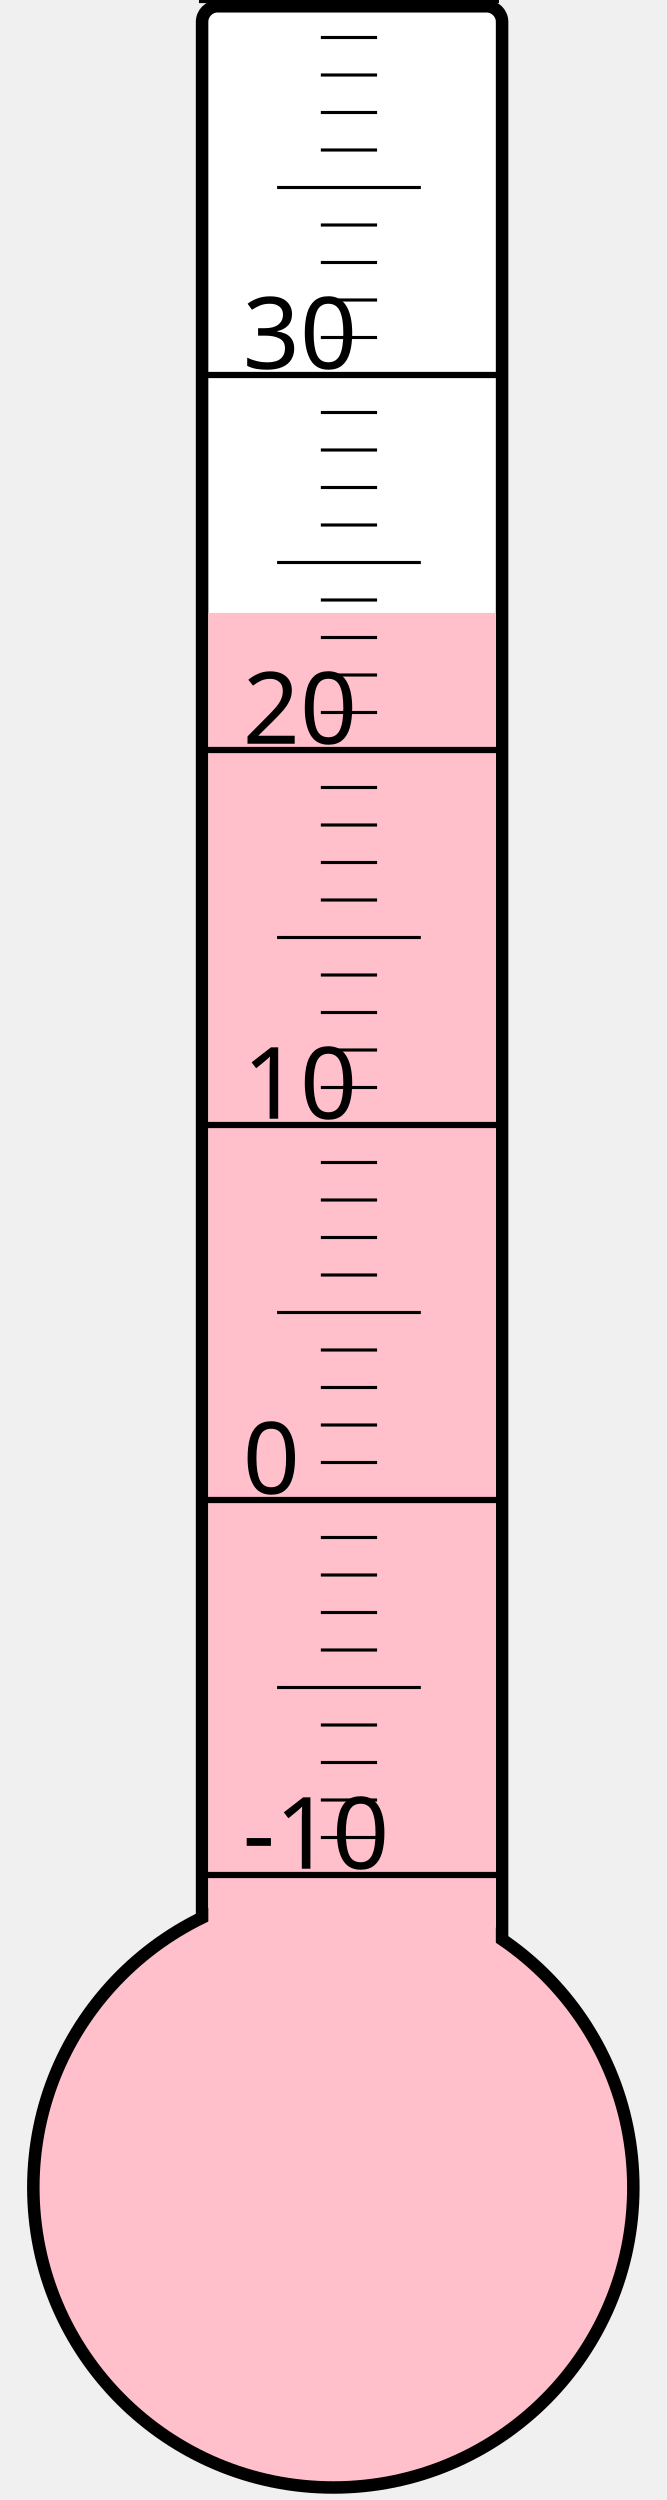
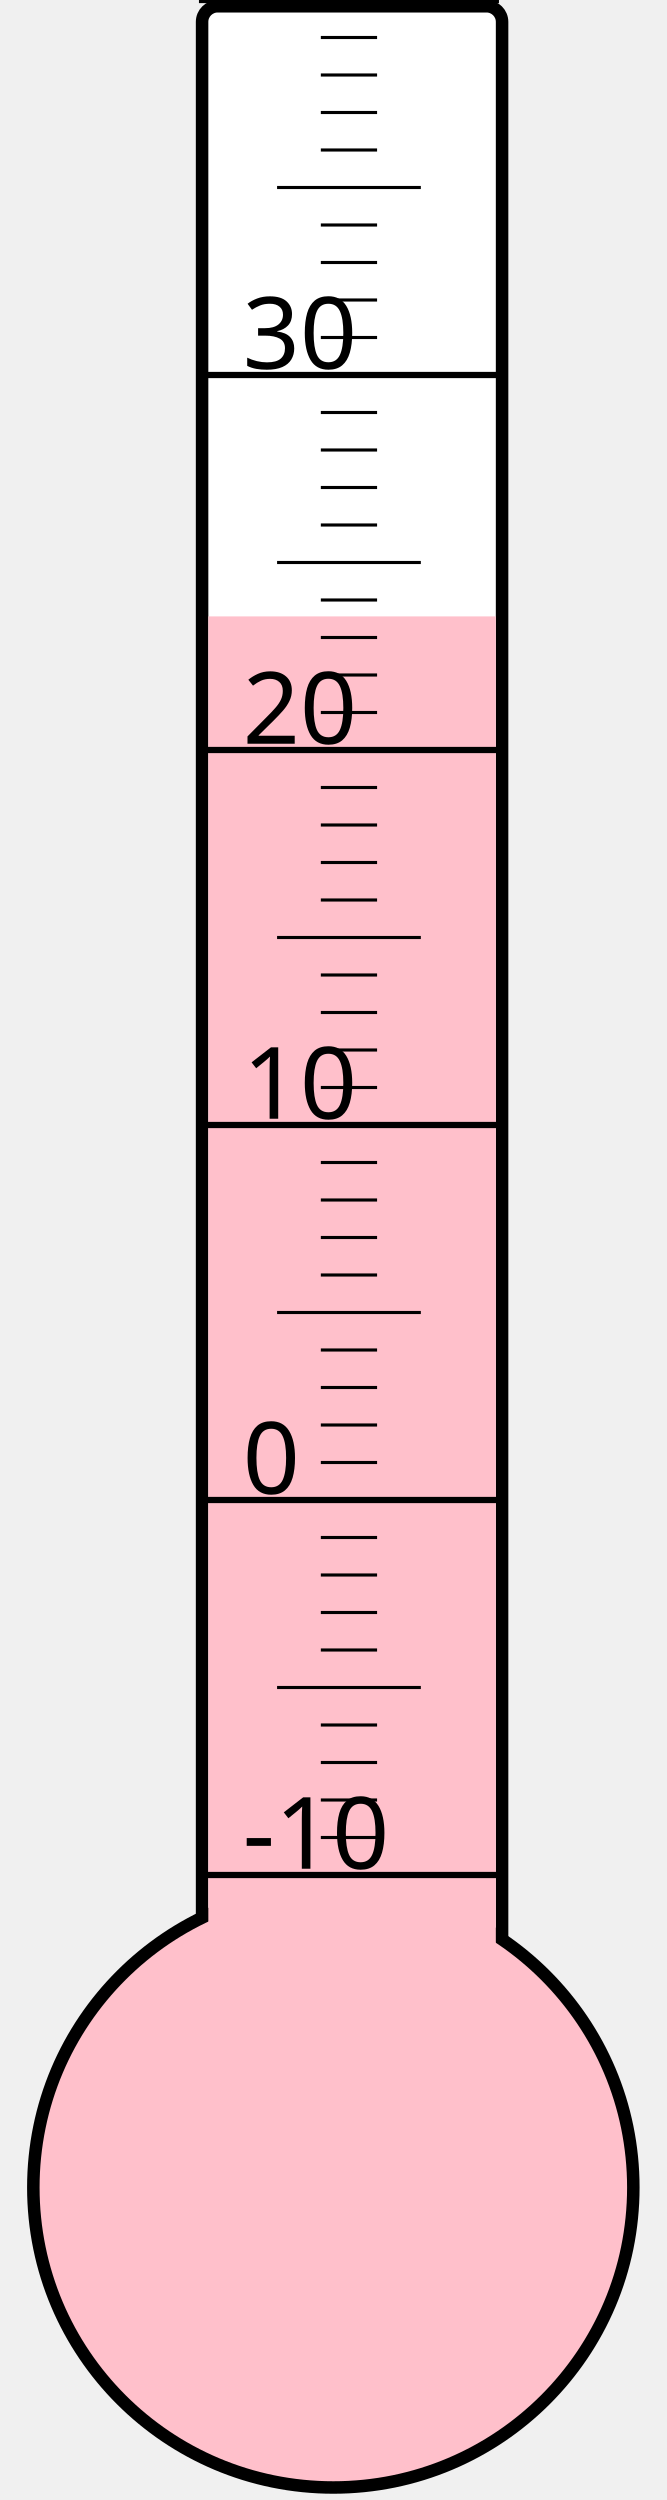
<svg xmlns="http://www.w3.org/2000/svg" width="40px" height="150px" viewBox="0 0 200 800">
  <rect width="200" height="800" x="0" y="0" style="fill: #ffffeb; fill-opacity: 0;" />
  <rect width="96" height="680" x="58" y="2" rx="5" ry="5" style="fill: white; fill-opacity: 1; stroke: black; stroke-width: 4;" />
  <circle cx="100" cy="700" r="96" style="fill: pink; stroke: black; stroke-width: 4;" />
-   <rect width="92" height="503.875" x="60" y="196.125" style="fill: pink; fill-opacity: 1; stroke-width: 0;" />
+   <rect width="92" height="502.75" x="60" y="197.25" style="fill: pink; fill-opacity: 1; stroke-width: 0;" />
  <text x="71" y="598" style="font-family: sans-serif; font-size: 24pt;">-10</text>
  <text x="71" y="478" style="font-family: sans-serif; font-size: 24pt;">0</text>
  <text x="71" y="358" style="font-family: sans-serif; font-size: 24pt;">10</text>
  <text x="71" y="238" style="font-family: sans-serif; font-size: 24pt;">20</text>
  <text x="71" y="118" style="font-family: sans-serif; font-size: 24pt;">30</text>
  <g style="stroke: black;">
    <line x1="57" y1="600" x2="153" y2="600" style="stroke-width: 2;" />
    <line x1="96" y1="588" x2="114" y2="588" style="stroke-width: 1;" />
    <line x1="96" y1="576" x2="114" y2="576" style="stroke-width: 1;" />
    <line x1="96" y1="564" x2="114" y2="564" style="stroke-width: 1;" />
    <line x1="96" y1="552" x2="114" y2="552" style="stroke-width: 1;" />
    <line x1="82" y1="540" x2="128" y2="540" style="stroke-width: 1;" />
    <line x1="96" y1="528" x2="114" y2="528" style="stroke-width: 1;" />
    <line x1="96" y1="516" x2="114" y2="516" style="stroke-width: 1;" />
    <line x1="96" y1="504" x2="114" y2="504" style="stroke-width: 1;" />
    <line x1="96" y1="492" x2="114" y2="492" style="stroke-width: 1;" />
    <line x1="57" y1="480" x2="153" y2="480" style="stroke-width: 2;" />
    <line x1="96" y1="468" x2="114" y2="468" style="stroke-width: 1;" />
    <line x1="96" y1="456" x2="114" y2="456" style="stroke-width: 1;" />
    <line x1="96" y1="444" x2="114" y2="444" style="stroke-width: 1;" />
    <line x1="96" y1="432" x2="114" y2="432" style="stroke-width: 1;" />
    <line x1="82" y1="420" x2="128" y2="420" style="stroke-width: 1;" />
    <line x1="96" y1="408" x2="114" y2="408" style="stroke-width: 1;" />
    <line x1="96" y1="396" x2="114" y2="396" style="stroke-width: 1;" />
    <line x1="96" y1="384" x2="114" y2="384" style="stroke-width: 1;" />
    <line x1="96" y1="372" x2="114" y2="372" style="stroke-width: 1;" />
    <line x1="57" y1="360" x2="153" y2="360" style="stroke-width: 2;" />
    <line x1="96" y1="348" x2="114" y2="348" style="stroke-width: 1;" />
    <line x1="96" y1="336" x2="114" y2="336" style="stroke-width: 1;" />
    <line x1="96" y1="324" x2="114" y2="324" style="stroke-width: 1;" />
    <line x1="96" y1="312" x2="114" y2="312" style="stroke-width: 1;" />
    <line x1="82" y1="300" x2="128" y2="300" style="stroke-width: 1;" />
    <line x1="96" y1="288" x2="114" y2="288" style="stroke-width: 1;" />
    <line x1="96" y1="276" x2="114" y2="276" style="stroke-width: 1;" />
    <line x1="96" y1="264" x2="114" y2="264" style="stroke-width: 1;" />
    <line x1="96" y1="252" x2="114" y2="252" style="stroke-width: 1;" />
    <line x1="57" y1="240" x2="153" y2="240" style="stroke-width: 2;" />
    <line x1="96" y1="228" x2="114" y2="228" style="stroke-width: 1;" />
    <line x1="96" y1="216" x2="114" y2="216" style="stroke-width: 1;" />
    <line x1="96" y1="204" x2="114" y2="204" style="stroke-width: 1;" />
    <line x1="96" y1="192" x2="114" y2="192" style="stroke-width: 1;" />
    <line x1="82" y1="180" x2="128" y2="180" style="stroke-width: 1;" />
    <line x1="96" y1="168" x2="114" y2="168" style="stroke-width: 1;" />
    <line x1="96" y1="156" x2="114" y2="156" style="stroke-width: 1;" />
    <line x1="96" y1="144" x2="114" y2="144" style="stroke-width: 1;" />
    <line x1="96" y1="132" x2="114" y2="132" style="stroke-width: 1;" />
    <line x1="57" y1="120" x2="153" y2="120" style="stroke-width: 2;" />
    <line x1="96" y1="108" x2="114" y2="108" style="stroke-width: 1;" />
    <line x1="96" y1="96" x2="114" y2="96" style="stroke-width: 1;" />
    <line x1="96" y1="84" x2="114" y2="84" style="stroke-width: 1;" />
    <line x1="96" y1="72" x2="114" y2="72" style="stroke-width: 1;" />
    <line x1="82" y1="60" x2="128" y2="60" style="stroke-width: 1;" />
    <line x1="96" y1="48" x2="114" y2="48" style="stroke-width: 1;" />
    <line x1="96" y1="36" x2="114" y2="36" style="stroke-width: 1;" />
    <line x1="96" y1="24" x2="114" y2="24" style="stroke-width: 1;" />
    <line x1="96" y1="12" x2="114" y2="12" style="stroke-width: 1;" />
    <line x1="57" y1="0" x2="153" y2="0" style="stroke-width: 2;" />
  </g>
</svg>
